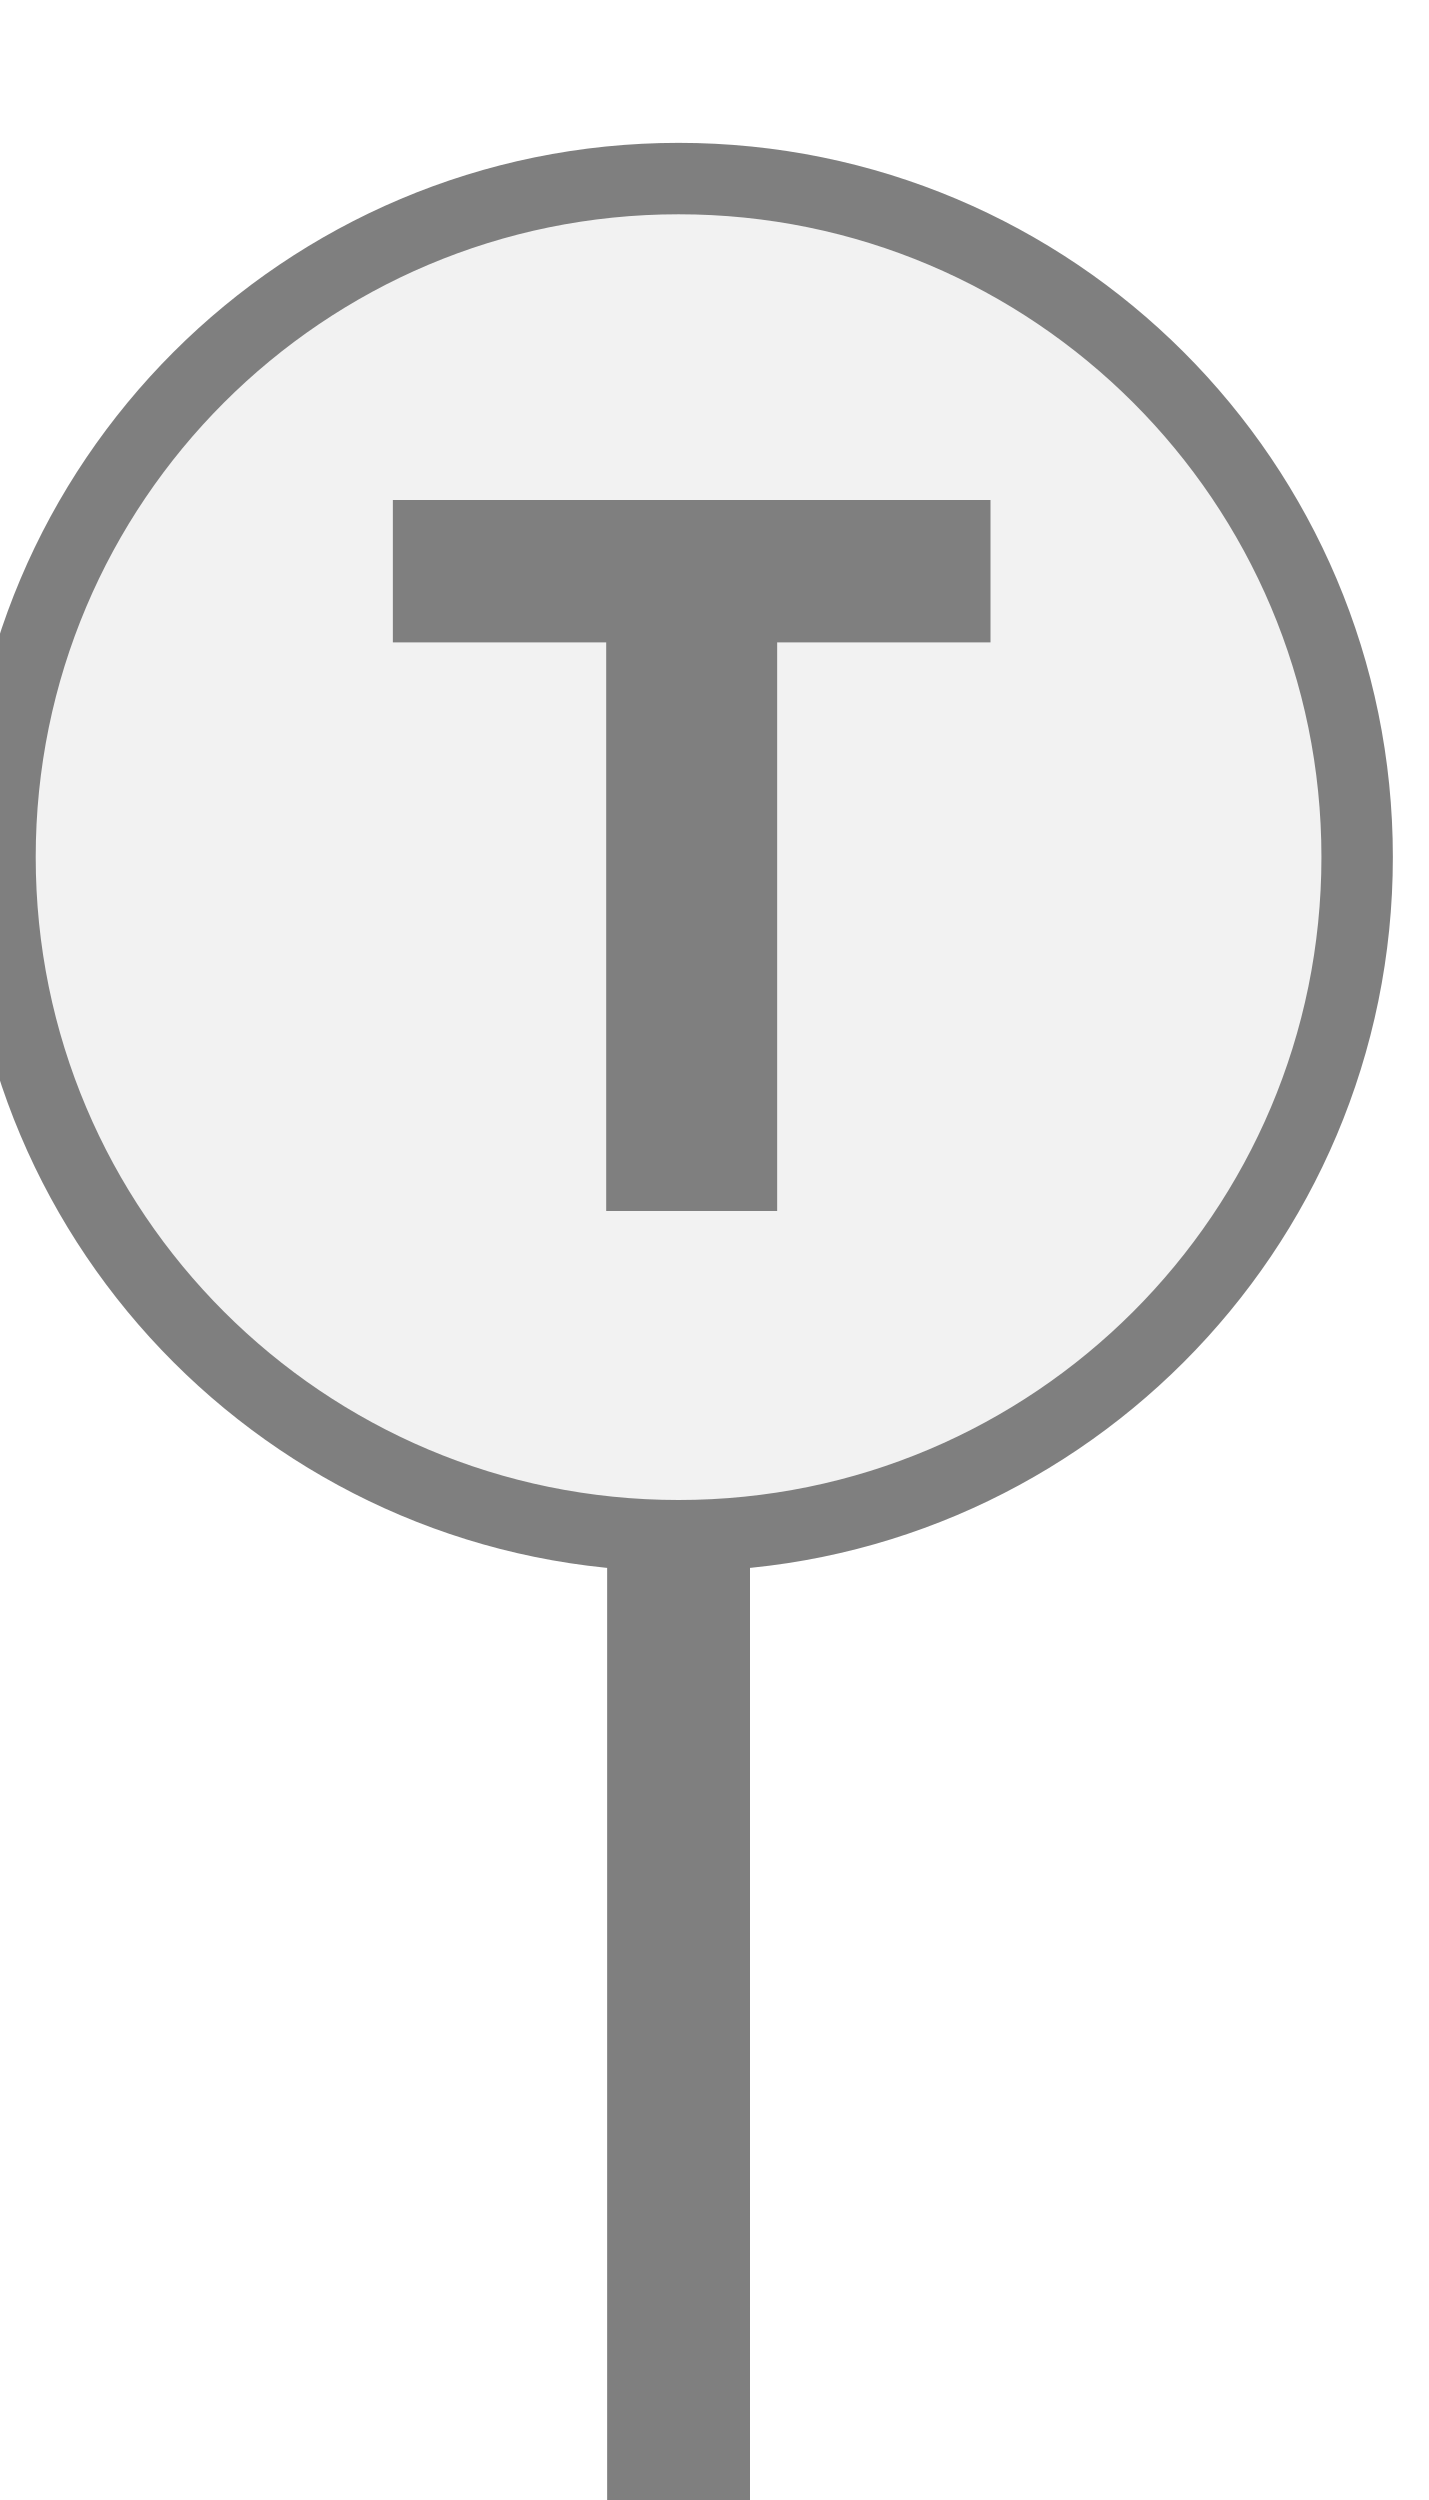
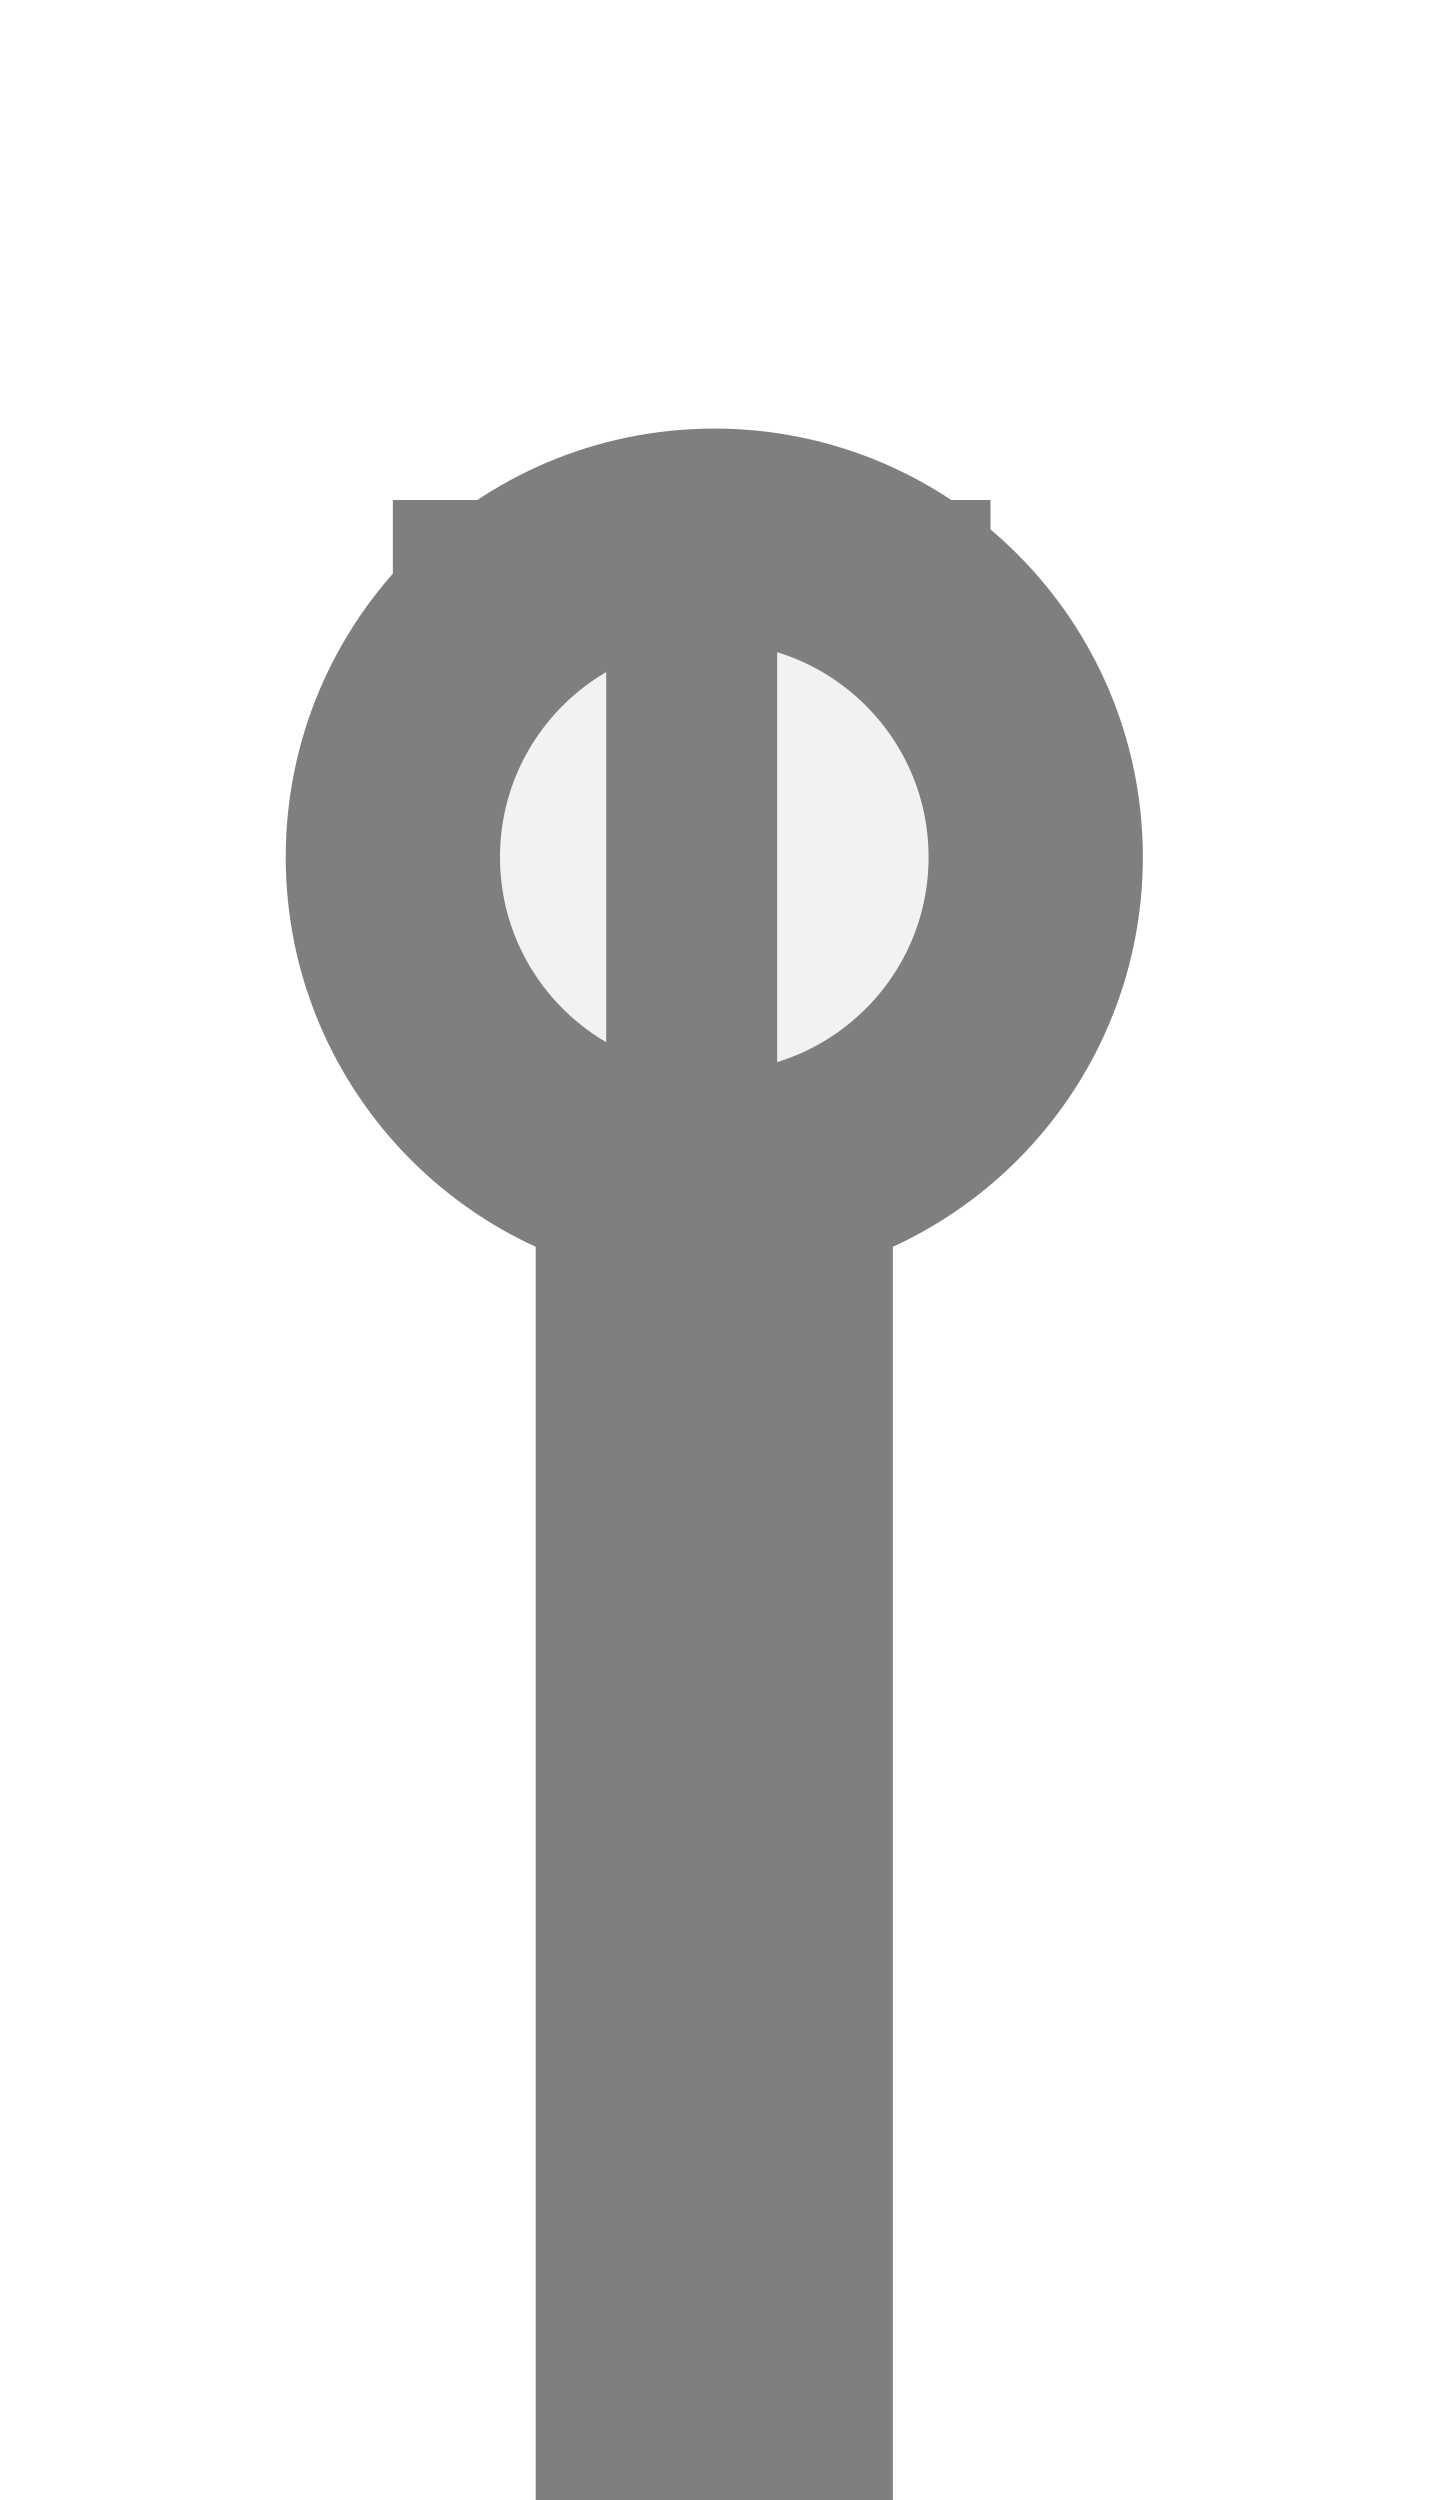
<svg xmlns="http://www.w3.org/2000/svg" width="20px" height="35px" viewBox="0 0 20 35">
-   <rect x="8.5" y="21.5" width="2" height="14" fill="#7f7f7f" />
-   <circle cx="9.5" cy="12" r="9.5" fill="#f2f2f2" stroke="#7f7f7f" stroke-width="1" />
+   <rect x="7.5" y="16.5" width="5" height="19" fill="#7f7f7f" />
+   <circle cx="10" cy="12" r="4.5" fill="#f2f2f2" stroke="#7f7f7f" stroke-width="3" />
  <path d="M829 0V1194H381V1493H1636V1194H1188V0H829Z" fill="#7f7f7f" transform="translate(5.5,7) scale(0.006667,-0.006667) translate(-381,-1493)" />
</svg>
